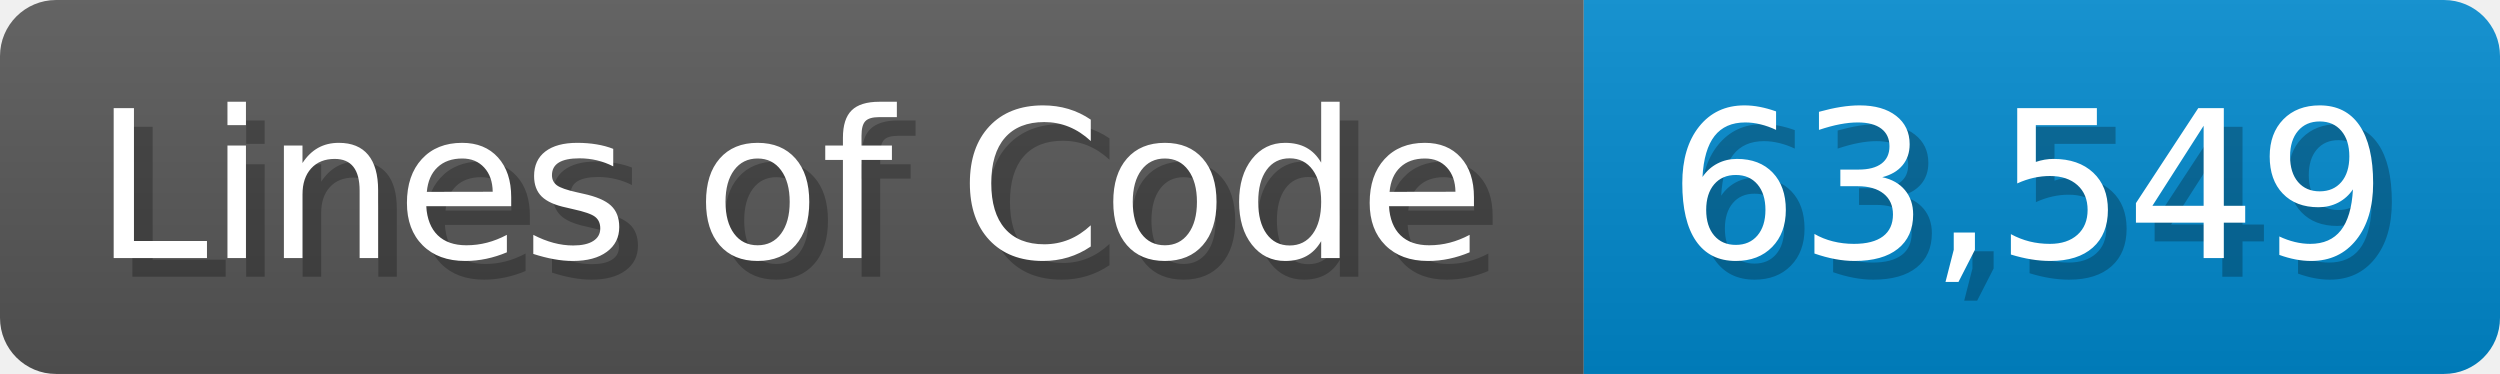
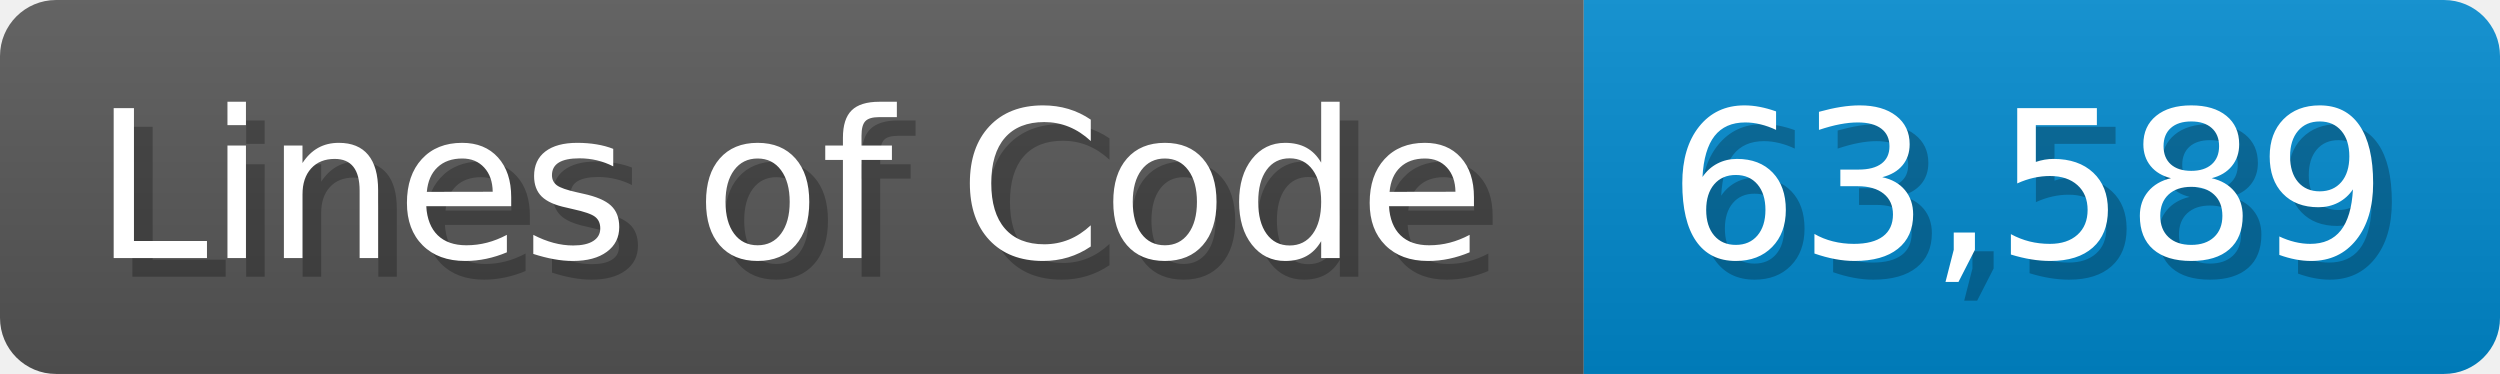
<svg xmlns="http://www.w3.org/2000/svg" width="133.7" height="20" viewBox="0 0 1337 200">
  <linearGradient id="a" x2="0" y2="100%">
    <stop offset="0" stop-opacity=".1" stop-color="#EEE" />
    <stop offset="1" stop-opacity=".1" />
  </linearGradient>
  <mask id="m">
    <rect width="1337" height="200" rx="30" fill="#FFF" />
  </mask>
  <g mask="url(#m)">
    <rect width="847" height="200" fill="#555" />
    <rect width="490" height="200" fill="#08C" x="847" />
    <rect width="1337" height="200" fill="url(#a)" />
  </g>
  <g fill="#fff" text-anchor="start" font-family="Verdana,DejaVu Sans,sans-serif" font-size="110">
    <text x="60" y="148" textLength="747" fill="#000" opacity="0.25">Lines of Code</text>
    <text x="50" y="138" textLength="747">Lines of Code</text>
-     <text x="902" y="148" textLength="390" fill="#000" opacity="0.25">63,549</text>
-     <text x="892" y="138" textLength="390">63,549</text>
+     <text x="902" y="148" textLength="390" fill="#000" opacity="0.25">63,589</text>
+     <text x="892" y="138" textLength="390">63,589</text>
  </g>
</svg>
